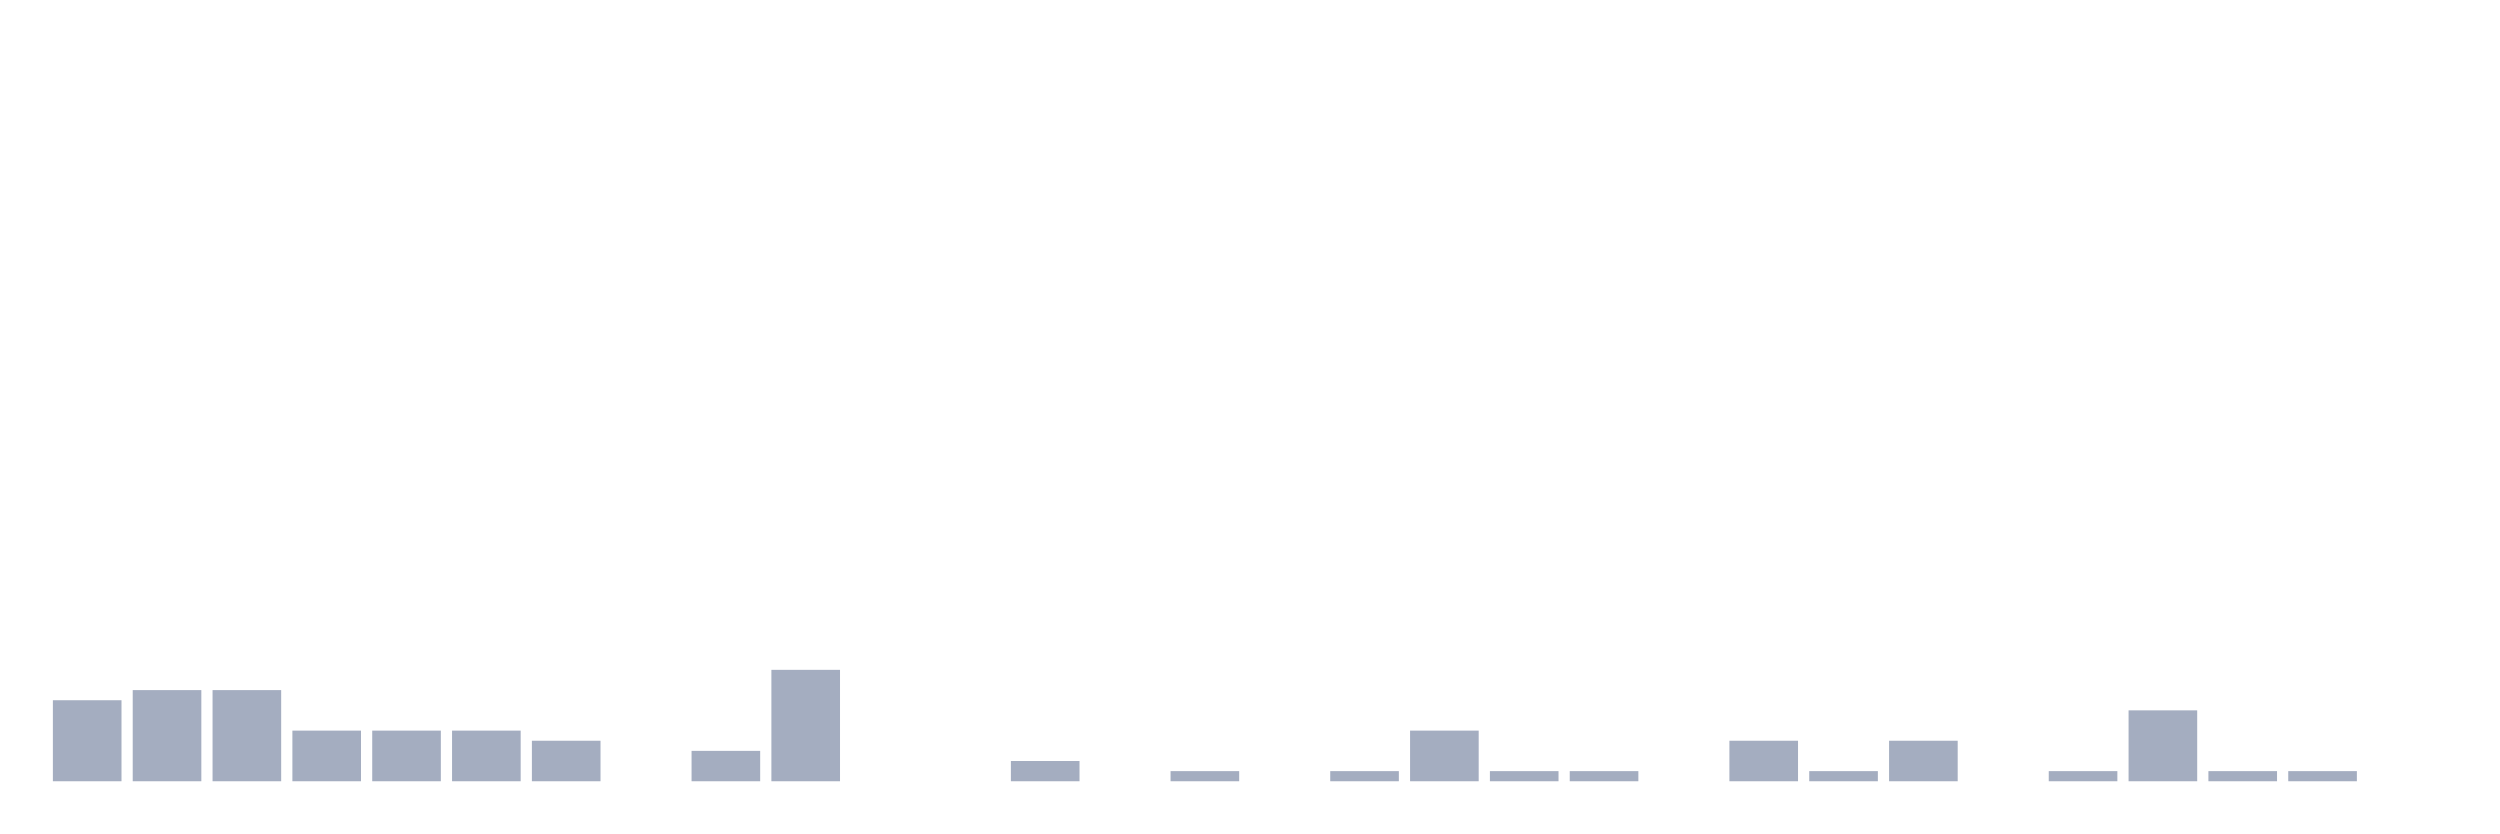
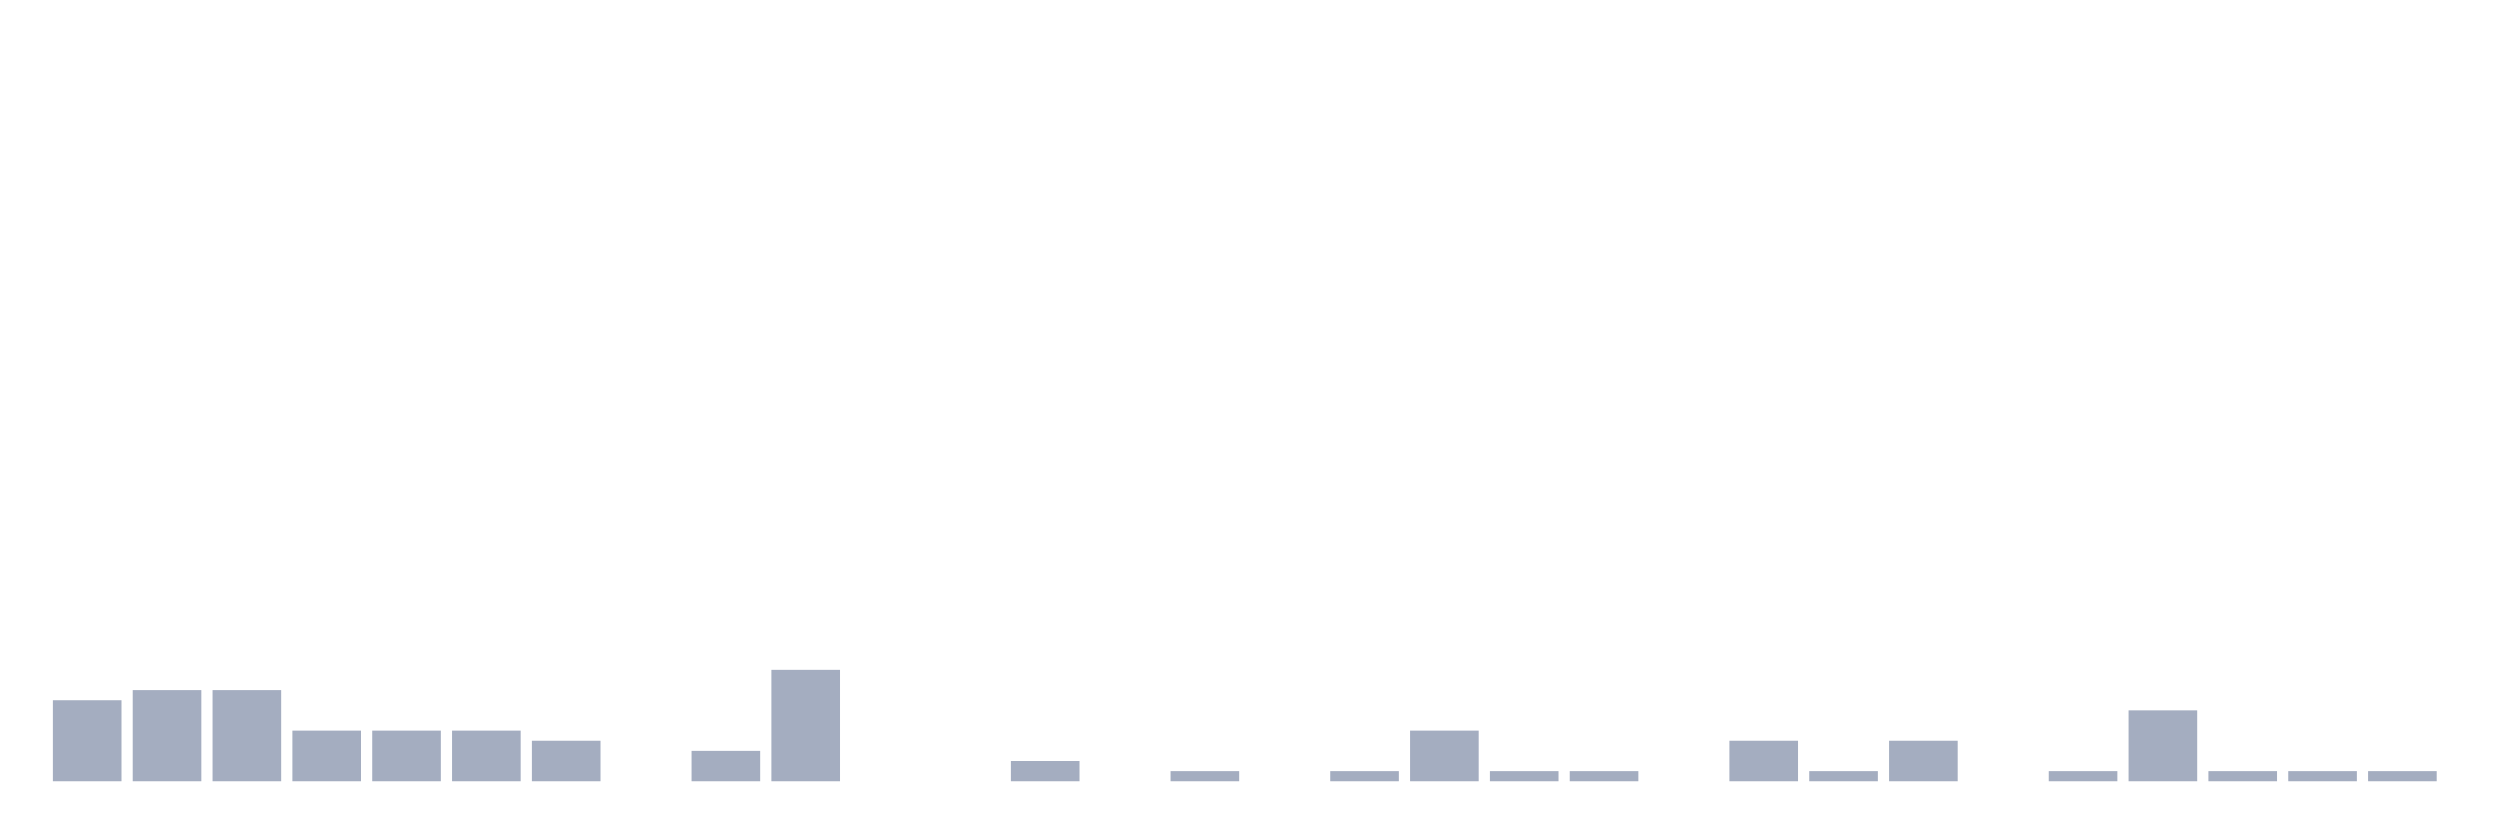
<svg xmlns="http://www.w3.org/2000/svg" viewBox="0 0 480 160">
  <g transform="translate(10,10)">
    <rect class="bar" x="0.153" width="13.175" y="124.444" height="15.556" fill="rgb(164,173,192)" />
    <rect class="bar" x="15.482" width="13.175" y="122.5" height="17.5" fill="rgb(164,173,192)" />
    <rect class="bar" x="30.81" width="13.175" y="122.5" height="17.5" fill="rgb(164,173,192)" />
    <rect class="bar" x="46.138" width="13.175" y="130.278" height="9.722" fill="rgb(164,173,192)" />
    <rect class="bar" x="61.466" width="13.175" y="130.278" height="9.722" fill="rgb(164,173,192)" />
    <rect class="bar" x="76.794" width="13.175" y="130.278" height="9.722" fill="rgb(164,173,192)" />
    <rect class="bar" x="92.123" width="13.175" y="132.222" height="7.778" fill="rgb(164,173,192)" />
    <rect class="bar" x="107.451" width="13.175" y="140" height="0" fill="rgb(164,173,192)" />
    <rect class="bar" x="122.779" width="13.175" y="134.167" height="5.833" fill="rgb(164,173,192)" />
    <rect class="bar" x="138.107" width="13.175" y="118.611" height="21.389" fill="rgb(164,173,192)" />
    <rect class="bar" x="153.436" width="13.175" y="140" height="0" fill="rgb(164,173,192)" />
    <rect class="bar" x="168.764" width="13.175" y="140" height="0" fill="rgb(164,173,192)" />
    <rect class="bar" x="184.092" width="13.175" y="136.111" height="3.889" fill="rgb(164,173,192)" />
    <rect class="bar" x="199.42" width="13.175" y="140" height="0" fill="rgb(164,173,192)" />
    <rect class="bar" x="214.748" width="13.175" y="138.056" height="1.944" fill="rgb(164,173,192)" />
    <rect class="bar" x="230.077" width="13.175" y="140" height="0" fill="rgb(164,173,192)" />
    <rect class="bar" x="245.405" width="13.175" y="138.056" height="1.944" fill="rgb(164,173,192)" />
    <rect class="bar" x="260.733" width="13.175" y="130.278" height="9.722" fill="rgb(164,173,192)" />
    <rect class="bar" x="276.061" width="13.175" y="138.056" height="1.944" fill="rgb(164,173,192)" />
    <rect class="bar" x="291.39" width="13.175" y="138.056" height="1.944" fill="rgb(164,173,192)" />
    <rect class="bar" x="306.718" width="13.175" y="140" height="0" fill="rgb(164,173,192)" />
    <rect class="bar" x="322.046" width="13.175" y="132.222" height="7.778" fill="rgb(164,173,192)" />
    <rect class="bar" x="337.374" width="13.175" y="138.056" height="1.944" fill="rgb(164,173,192)" />
    <rect class="bar" x="352.702" width="13.175" y="132.222" height="7.778" fill="rgb(164,173,192)" />
    <rect class="bar" x="368.031" width="13.175" y="140" height="0" fill="rgb(164,173,192)" />
    <rect class="bar" x="383.359" width="13.175" y="138.056" height="1.944" fill="rgb(164,173,192)" />
    <rect class="bar" x="398.687" width="13.175" y="126.389" height="13.611" fill="rgb(164,173,192)" />
    <rect class="bar" x="414.015" width="13.175" y="138.056" height="1.944" fill="rgb(164,173,192)" />
    <rect class="bar" x="429.344" width="13.175" y="138.056" height="1.944" fill="rgb(164,173,192)" />
-     <rect class="bar" x="444.672" width="13.175" y="140" height="0" fill="rgb(164,173,192)" />
+     <rect class="bar" x="444.672" width="13.175" y="138.056" height="1.944" fill="rgb(164,173,192)" />
  </g>
</svg>
